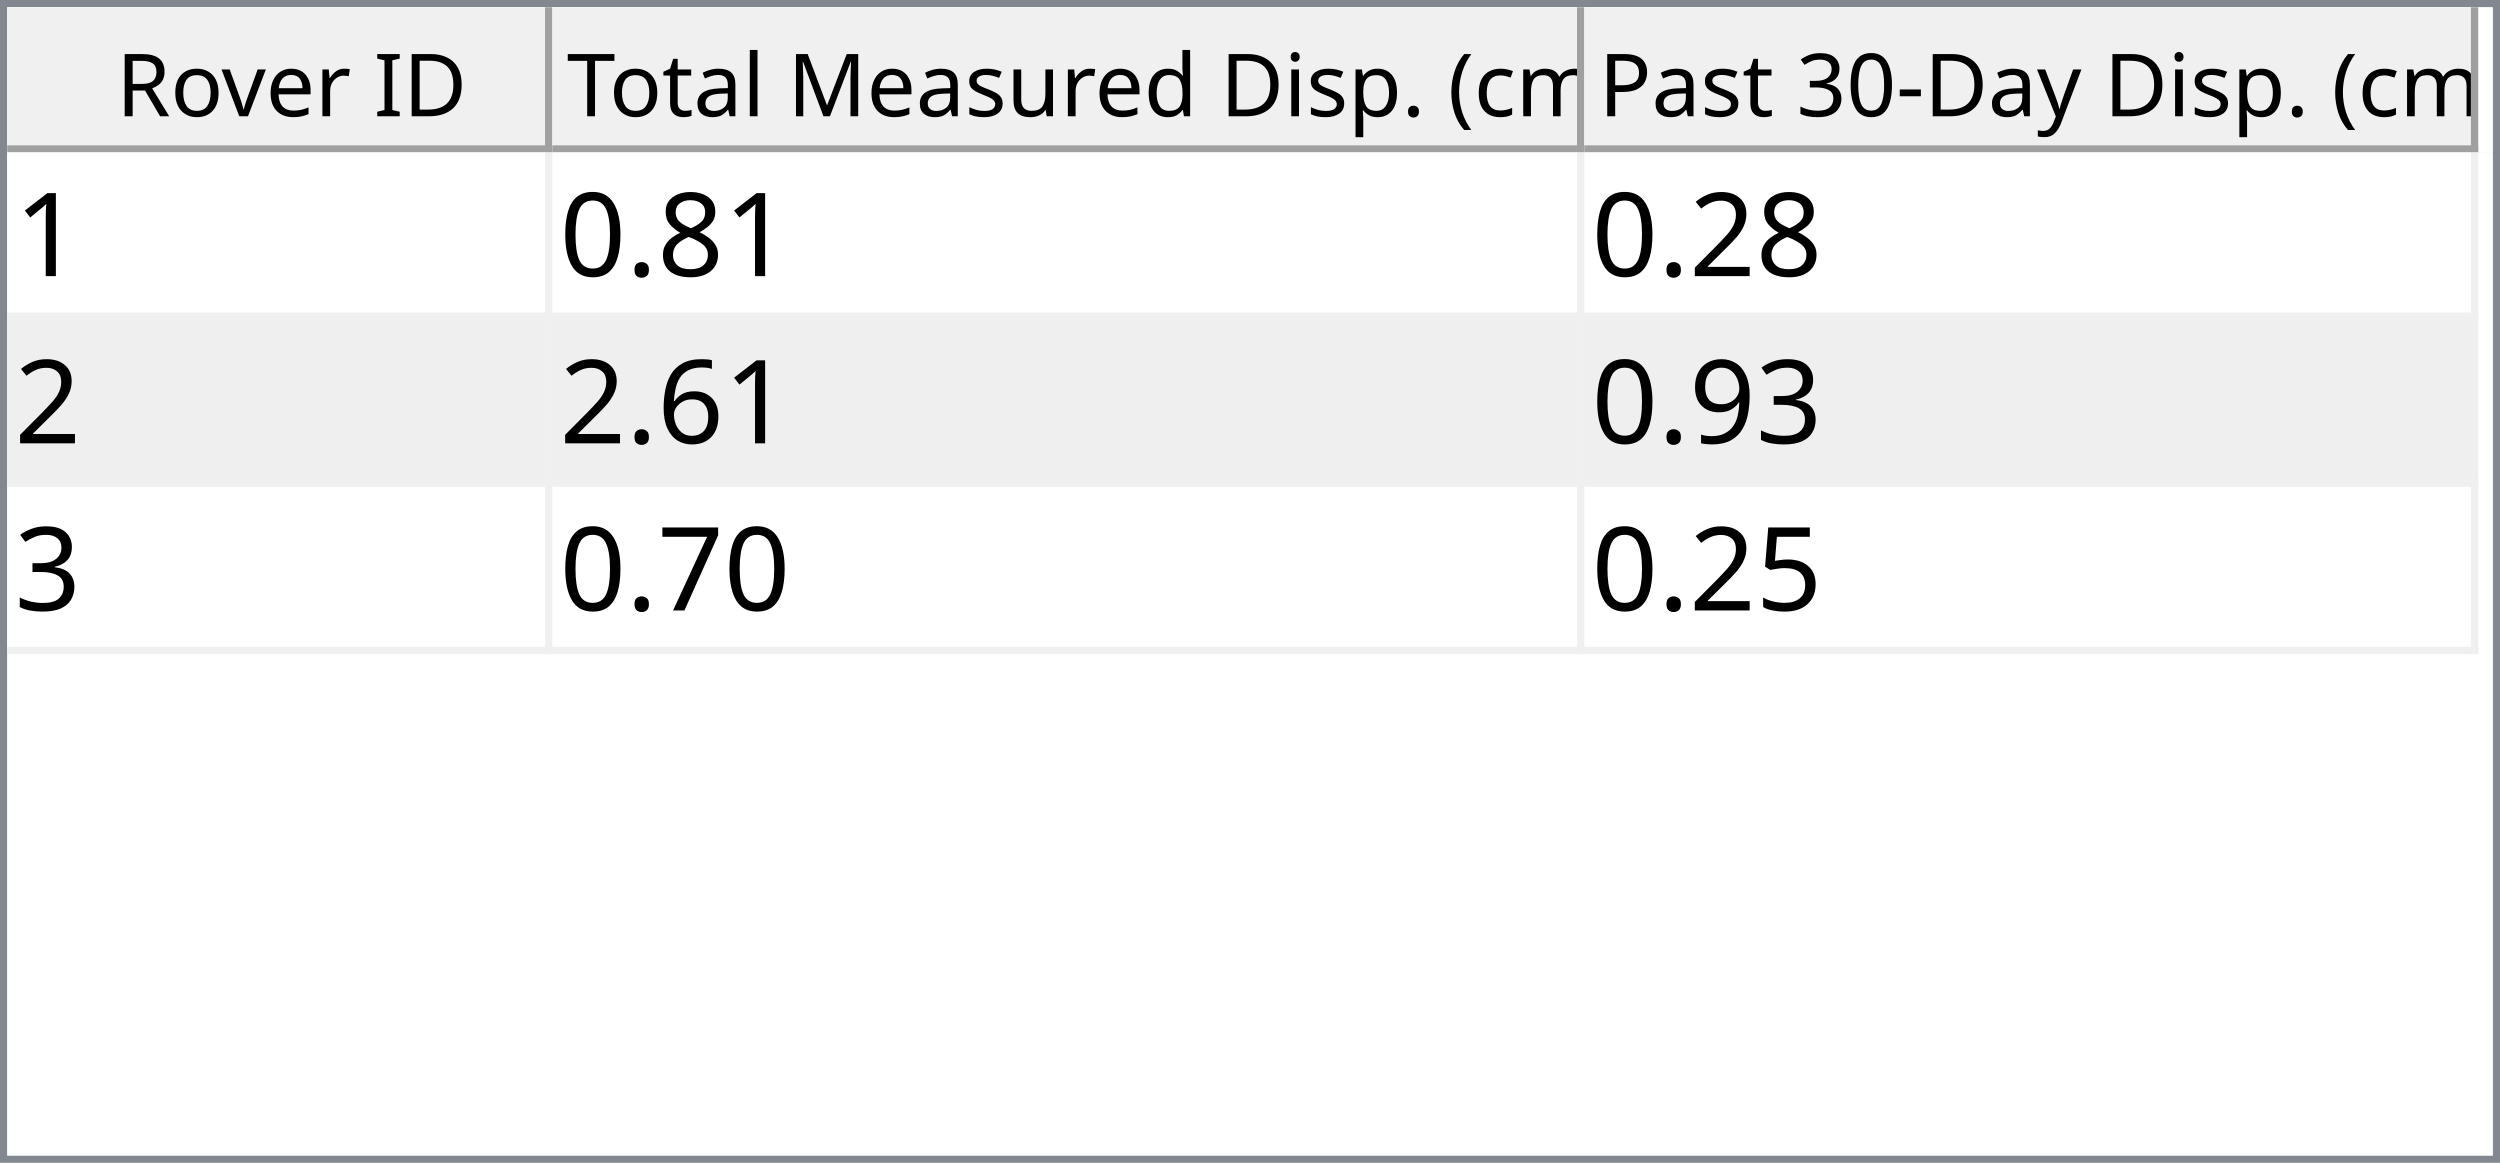
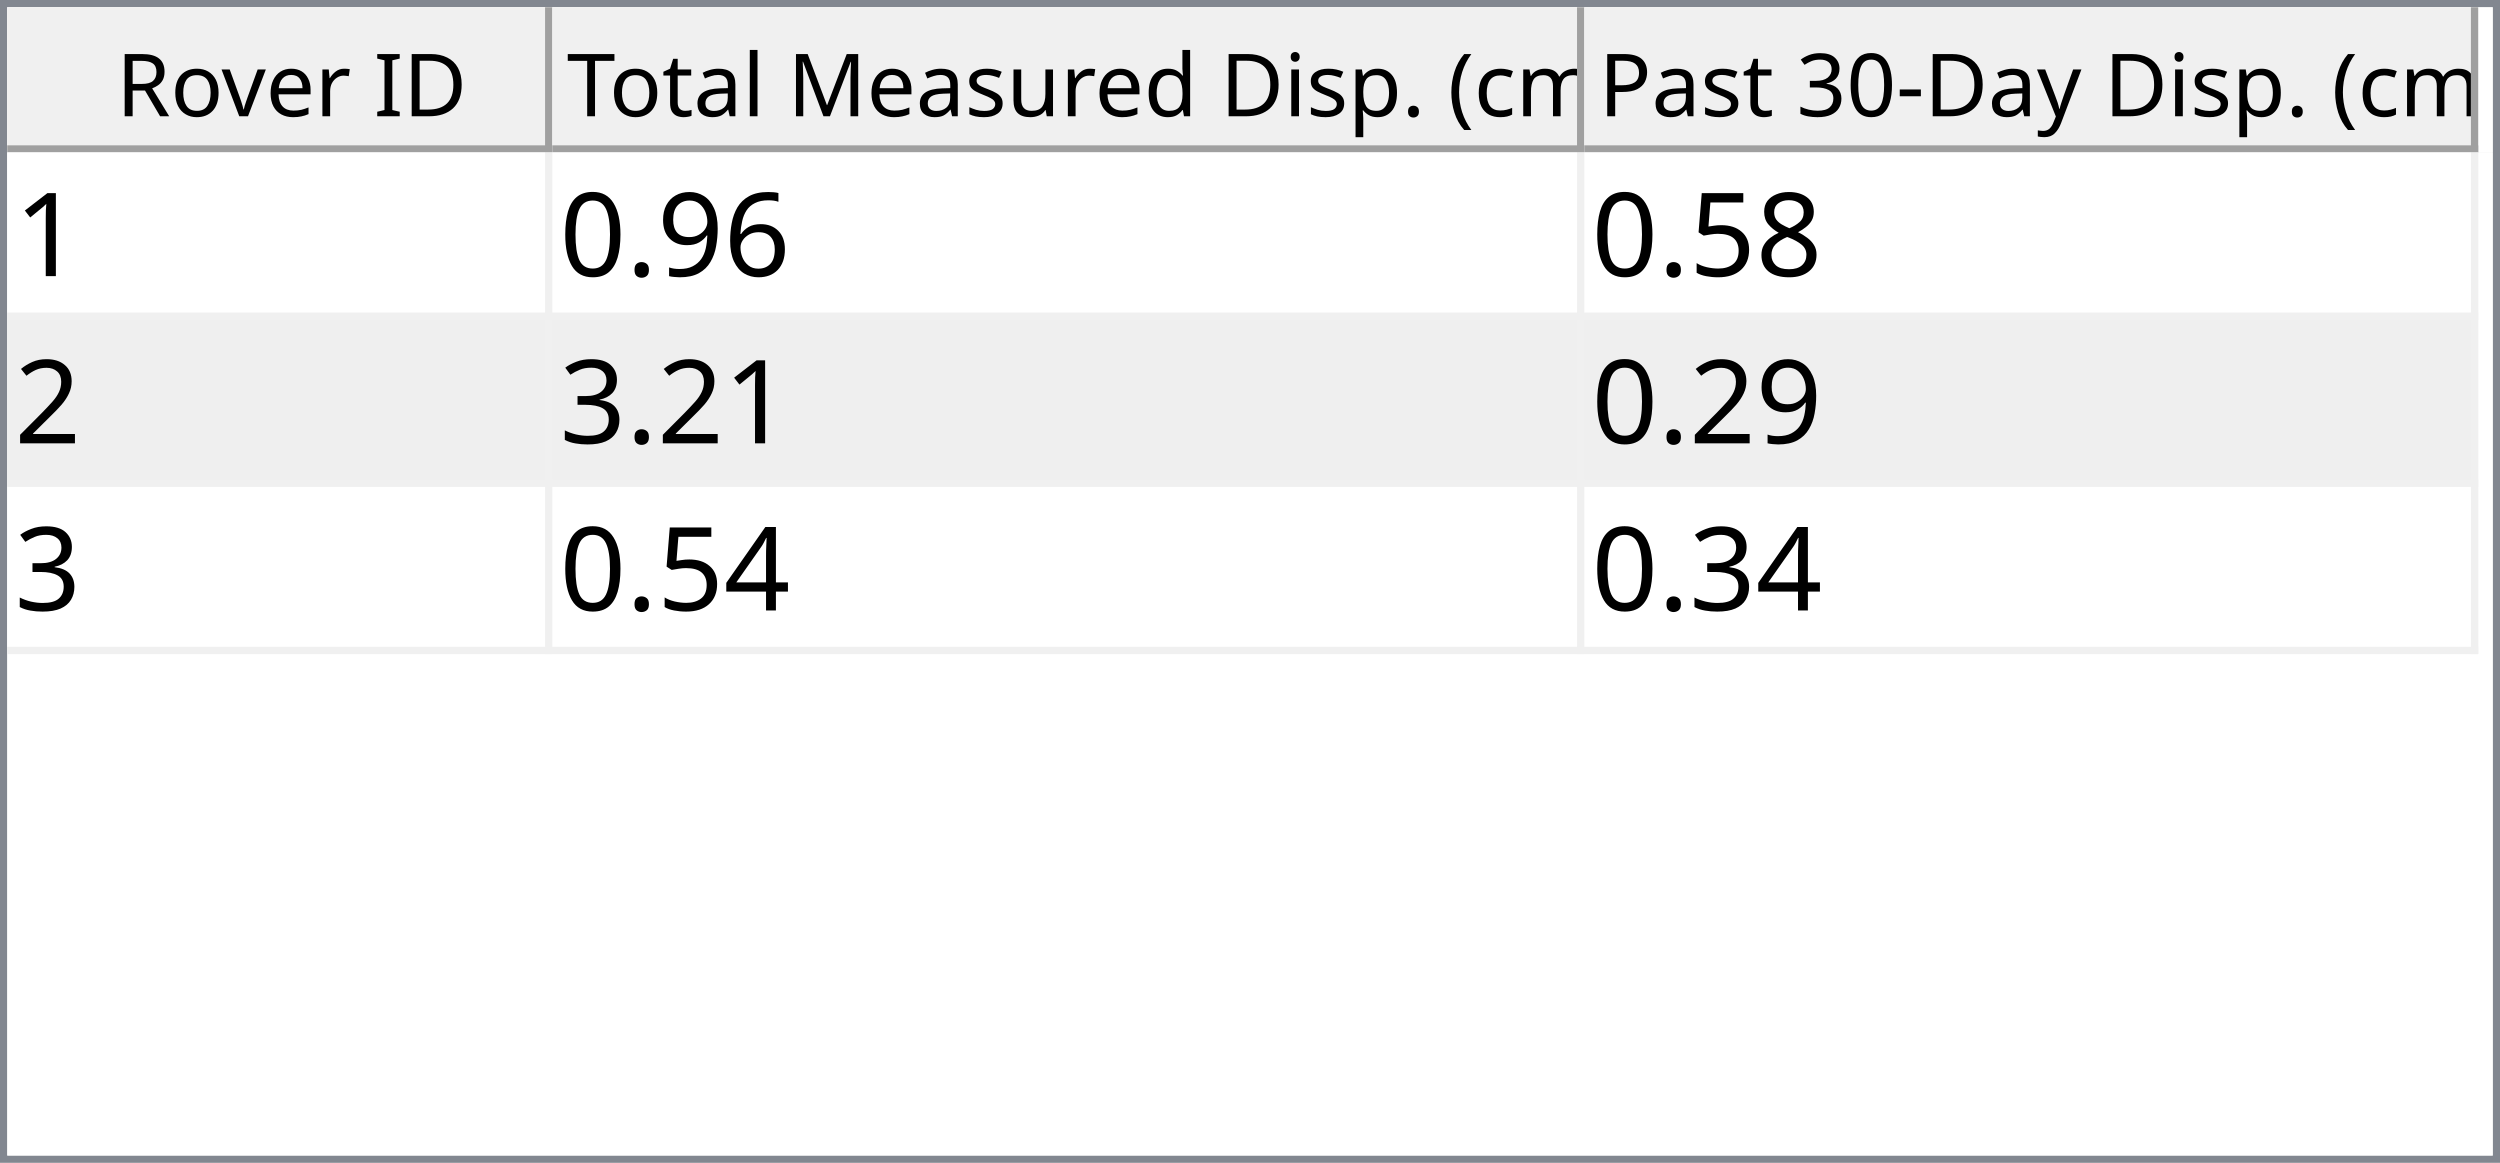
<svg xmlns="http://www.w3.org/2000/svg" style="fill-opacity:1; color-rendering:auto; color-interpolation:auto; text-rendering:auto; stroke:black; stroke-linecap:square; stroke-miterlimit:10; shape-rendering:auto; stroke-opacity:1; fill:black; stroke-dasharray:none; font-weight:normal; stroke-width:1; font-family:'Dialog'; font-style:normal; stroke-linejoin:miter; font-size:12px; stroke-dashoffset:0; image-rendering:auto;" width="344" height="160">
  <defs id="genericDefs" />
  <g>
    <defs id="defs1">
      <clipPath clipPathUnits="userSpaceOnUse" id="clipPath1">
        <path d="M0 0 L344 0 L344 160 L0 160 L0 0 Z" />
      </clipPath>
      <clipPath clipPathUnits="userSpaceOnUse" id="clipPath2">
        <path d="M0 0 L0 160 L344 160 L344 0 Z" />
      </clipPath>
      <clipPath clipPathUnits="userSpaceOnUse" id="clipPath3">
        <path d="M0 0 L0 20 L342 20 L342 0 Z" />
      </clipPath>
      <clipPath clipPathUnits="userSpaceOnUse" id="clipPath4">
        <path d="M0 0 L0 20 L75 20 L75 0 Z" />
      </clipPath>
      <clipPath clipPathUnits="userSpaceOnUse" id="clipPath5">
        <path d="M1 1 L1 19 L74 19 L74 1 Z" />
      </clipPath>
      <clipPath clipPathUnits="userSpaceOnUse" id="clipPath6">
        <path d="M0 0 L0 18 L73 18 L73 0 Z" />
      </clipPath>
      <clipPath clipPathUnits="userSpaceOnUse" id="clipPath7">
        <path d="M-0.5 -0.5 L-0.5 19.5 L74.5 19.5 L74.5 -0.5 Z" />
      </clipPath>
      <clipPath clipPathUnits="userSpaceOnUse" id="clipPath8">
        <path d="M0 0 L0 20 L142 20 L142 0 Z" />
      </clipPath>
      <clipPath clipPathUnits="userSpaceOnUse" id="clipPath9">
        <path d="M1 1 L1 19 L141 19 L141 1 Z" />
      </clipPath>
      <clipPath clipPathUnits="userSpaceOnUse" id="clipPath10">
        <path d="M0 0 L0 18 L140 18 L140 0 Z" />
      </clipPath>
      <clipPath clipPathUnits="userSpaceOnUse" id="clipPath11">
        <path d="M-0.5 -0.5 L-0.5 19.5 L141.5 19.5 L141.5 -0.5 Z" />
      </clipPath>
      <clipPath clipPathUnits="userSpaceOnUse" id="clipPath12">
        <path d="M0 0 L0 20 L123 20 L123 0 Z" />
      </clipPath>
      <clipPath clipPathUnits="userSpaceOnUse" id="clipPath13">
        <path d="M1 1 L1 19 L122 19 L122 1 Z" />
      </clipPath>
      <clipPath clipPathUnits="userSpaceOnUse" id="clipPath14">
        <path d="M0 0 L0 18 L121 18 L121 0 Z" />
      </clipPath>
      <clipPath clipPathUnits="userSpaceOnUse" id="clipPath15">
        <path d="M-0.5 -0.5 L-0.5 19.5 L122.5 19.5 L122.5 -0.5 Z" />
      </clipPath>
      <clipPath clipPathUnits="userSpaceOnUse" id="clipPath16">
        <path d="M0 0 L0 138 L342 138 L342 0 Z" />
      </clipPath>
      <clipPath clipPathUnits="userSpaceOnUse" id="clipPath17">
        <path d="M0 0 L0 69 L340 69 L340 0 Z" />
      </clipPath>
      <clipPath clipPathUnits="userSpaceOnUse" id="clipPath18">
        <path d="M-0.5 -0.5 L-0.5 68.5 L339.5 68.5 L339.5 -0.5 Z" />
      </clipPath>
      <clipPath clipPathUnits="userSpaceOnUse" id="clipPath19">
        <path d="M0 0 L0 22 L74 22 L74 0 Z" />
      </clipPath>
      <clipPath clipPathUnits="userSpaceOnUse" id="clipPath20">
        <path d="M0 0 L0 22 L141 22 L141 0 Z" />
      </clipPath>
      <clipPath clipPathUnits="userSpaceOnUse" id="clipPath21">
        <path d="M0 0 L0 22 L122 22 L122 0 Z" />
      </clipPath>
      <font horiz-adv-x="64.551" id="font1">
        <font-face ascent="107.91" descent="25.098" units-per-em="100" style="font-style:normal; font-family:Segoe UI; font-weight:normal;" />
        <missing-glyph horiz-adv-x="64.551" d="M8.109 0 L8.109 68.266 L56.453 68.266 L56.453 0 L8.109 0 ZM15.328 7.234 L49.219 7.234 L49.219 61.031 L15.328 61.031 L15.328 7.234 Z" />
        <glyph unicode="D" horiz-adv-x="70.117" d="M9.188 0 L9.188 70.016 L28.516 70.016 Q65.531 70.016 65.531 35.891 Q65.531 19.672 55.25 9.836 Q44.969 0 27.734 0 L9.188 0 ZM17.391 62.594 L17.391 7.422 L27.828 7.422 Q41.609 7.422 49.273 14.797 Q56.938 22.172 56.938 35.688 Q56.938 62.594 28.328 62.594 L17.391 62.594 Z" />
        <glyph unicode="I" horiz-adv-x="26.611" d="M17.391 0 L9.188 0 L9.188 70.016 L17.391 70.016 L17.391 0 Z" />
        <glyph unicode=" " horiz-adv-x="27.393" d="" />
        <glyph unicode="r" horiz-adv-x="34.766" d="M34.188 41.891 Q32.078 43.5 28.125 43.5 Q23 43.5 19.555 38.672 Q16.109 33.844 16.109 25.484 L16.109 0 L8.109 0 L8.109 50 L16.109 50 L16.109 39.703 L16.312 39.703 Q18.016 44.969 21.531 47.922 Q25.047 50.875 29.391 50.875 Q32.516 50.875 34.188 50.203 L34.188 41.891 Z" />
        <glyph unicode="e" horiz-adv-x="52.295" d="M48.297 23 L12.984 23 Q13.188 14.656 17.484 10.109 Q21.781 5.562 29.297 5.562 Q37.75 5.562 44.828 11.141 L44.828 3.609 Q38.234 -1.172 27.391 -1.172 Q16.797 -1.172 10.742 5.641 Q4.688 12.453 4.688 24.812 Q4.688 36.469 11.305 43.82 Q17.922 51.172 27.734 51.172 Q37.547 51.172 42.922 44.828 Q48.297 38.484 48.297 27.203 L48.297 23 ZM40.094 29.781 Q40.047 36.719 36.75 40.578 Q33.453 44.438 27.594 44.438 Q21.922 44.438 17.969 40.383 Q14.016 36.328 13.094 29.781 L40.094 29.781 Z" />
        <glyph unicode="v" horiz-adv-x="47.9" d="M47.406 50 L27.484 0 L19.625 0 L0.688 50 L9.469 50 L22.172 13.672 Q23.578 9.672 23.922 6.688 L24.125 6.688 Q24.609 10.453 25.688 13.484 L38.969 50 L47.406 50 Z" />
        <glyph unicode="o" horiz-adv-x="58.594" d="M29 -1.172 Q17.922 -1.172 11.305 5.836 Q4.688 12.844 4.688 24.422 Q4.688 37.016 11.57 44.094 Q18.453 51.172 30.172 51.172 Q41.359 51.172 47.633 44.289 Q53.906 37.406 53.906 25.203 Q53.906 13.234 47.141 6.031 Q40.375 -1.172 29 -1.172 ZM29.594 44.438 Q21.875 44.438 17.383 39.188 Q12.891 33.938 12.891 24.703 Q12.891 15.828 17.43 10.695 Q21.969 5.562 29.594 5.562 Q37.359 5.562 41.531 10.594 Q45.703 15.625 45.703 24.906 Q45.703 34.281 41.531 39.359 Q37.359 44.438 29.594 44.438 Z" />
        <glyph unicode="R" horiz-adv-x="59.814" d="M59.375 0 L49.609 0 L37.891 19.625 Q36.281 22.359 34.766 24.289 Q33.25 26.219 31.664 27.438 Q30.078 28.656 28.25 29.219 Q26.422 29.781 24.125 29.781 L17.391 29.781 L17.391 0 L9.188 0 L9.188 70.016 L30.078 70.016 Q34.672 70.016 38.555 68.867 Q42.438 67.719 45.289 65.375 Q48.141 63.031 49.758 59.547 Q51.375 56.062 51.375 51.375 Q51.375 47.703 50.273 44.656 Q49.172 41.609 47.148 39.211 Q45.125 36.812 42.266 35.133 Q39.406 33.453 35.844 32.516 L35.844 32.328 Q37.594 31.547 38.891 30.547 Q40.188 29.547 41.359 28.18 Q42.531 26.812 43.68 25.078 Q44.828 23.344 46.234 21.047 L59.375 0 ZM17.391 62.594 L17.391 37.203 L28.516 37.203 Q31.594 37.203 34.203 38.133 Q36.812 39.062 38.719 40.797 Q40.625 42.531 41.703 45.047 Q42.781 47.562 42.781 50.688 Q42.781 56.297 39.141 59.445 Q35.5 62.594 28.609 62.594 L17.391 62.594 Z" />
        <glyph unicode=")" horiz-adv-x="30.176" d="M8.297 -15.922 L1.172 -15.922 Q16.406 2.344 16.406 26.812 Q16.406 51.469 1.078 70.016 L8.297 70.016 Q23.531 52.156 23.531 26.703 Q23.531 1.375 8.297 -15.922 Z" />
        <glyph unicode="m" horiz-adv-x="86.133" d="M79.109 0 L71.094 0 L71.094 28.719 Q71.094 37.016 68.531 40.727 Q65.969 44.438 59.906 44.438 Q54.781 44.438 51.195 39.75 Q47.609 35.062 47.609 28.516 L47.609 0 L39.594 0 L39.594 29.688 Q39.594 44.438 28.219 44.438 Q22.953 44.438 19.531 40.016 Q16.109 35.594 16.109 28.516 L16.109 0 L8.109 0 L8.109 50 L16.109 50 L16.109 42.094 L16.312 42.094 Q21.625 51.172 31.844 51.172 Q36.969 51.172 40.773 48.312 Q44.578 45.453 46 40.828 Q51.562 51.172 62.594 51.172 Q79.109 51.172 79.109 30.812 L79.109 0 Z" />
        <glyph unicode="c" horiz-adv-x="46.191" d="M42.188 2.297 Q36.422 -1.172 28.516 -1.172 Q17.828 -1.172 11.258 5.789 Q4.688 12.75 4.688 23.828 Q4.688 36.188 11.766 43.68 Q18.844 51.172 30.672 51.172 Q37.25 51.172 42.281 48.734 L42.281 40.531 Q36.719 44.438 30.375 44.438 Q22.703 44.438 17.797 38.945 Q12.891 33.453 12.891 24.516 Q12.891 15.719 17.508 10.641 Q22.125 5.562 29.891 5.562 Q36.422 5.562 42.188 9.906 L42.188 2.297 Z" />
        <glyph unicode="(" horiz-adv-x="30.176" d="M29.109 -15.922 L21.969 -15.922 Q6.844 1.375 6.844 26.703 Q6.844 52.156 21.969 70.016 L29.203 70.016 Q13.875 51.469 13.875 26.812 Q13.875 2.344 29.109 -15.922 Z" />
        <glyph unicode="." horiz-adv-x="21.68" d="M10.891 -1.078 Q8.641 -1.078 7.055 0.539 Q5.469 2.156 5.469 4.391 Q5.469 6.641 7.055 8.273 Q8.641 9.906 10.891 9.906 Q13.188 9.906 14.797 8.273 Q16.406 6.641 16.406 4.391 Q16.406 2.156 14.797 0.539 Q13.188 -1.078 10.891 -1.078 Z" />
        <glyph unicode="p" horiz-adv-x="58.789" d="M16.312 7.234 L16.109 7.234 L16.109 -23 L8.109 -23 L8.109 50 L16.109 50 L16.109 41.219 L16.312 41.219 Q22.219 51.172 33.594 51.172 Q43.266 51.172 48.688 44.461 Q54.109 37.75 54.109 26.469 Q54.109 13.922 48 6.375 Q41.891 -1.172 31.297 -1.172 Q21.578 -1.172 16.312 7.234 ZM16.109 27.391 L16.109 20.406 Q16.109 14.203 20.141 9.883 Q24.172 5.562 30.375 5.562 Q37.641 5.562 41.773 11.133 Q45.906 16.703 45.906 26.609 Q45.906 34.969 42.047 39.703 Q38.188 44.438 31.594 44.438 Q24.609 44.438 20.359 39.578 Q16.109 34.719 16.109 27.391 Z" />
        <glyph unicode="i" horiz-adv-x="24.219" d="M12.203 62.703 Q10.062 62.703 8.547 64.164 Q7.031 65.625 7.031 67.875 Q7.031 70.125 8.547 71.609 Q10.062 73.094 12.203 73.094 Q14.406 73.094 15.945 71.609 Q17.484 70.125 17.484 67.875 Q17.484 65.719 15.945 64.211 Q14.406 62.703 12.203 62.703 ZM16.109 0 L8.109 0 L8.109 50 L16.109 50 L16.109 0 Z" />
        <glyph unicode="d" horiz-adv-x="58.887" d="M50.781 0 L42.781 0 L42.781 8.5 L42.578 8.5 Q37.016 -1.172 25.391 -1.172 Q15.969 -1.172 10.328 5.539 Q4.688 12.25 4.688 23.828 Q4.688 36.234 10.938 43.703 Q17.188 51.172 27.594 51.172 Q37.891 51.172 42.578 43.062 L42.781 43.062 L42.781 74.031 L50.781 74.031 L50.781 0 ZM42.781 22.609 L42.781 29.984 Q42.781 36.031 38.773 40.234 Q34.766 44.438 28.609 44.438 Q21.297 44.438 17.094 39.062 Q12.891 33.688 12.891 24.219 Q12.891 15.578 16.922 10.57 Q20.953 5.562 27.734 5.562 Q34.422 5.562 38.602 10.398 Q42.781 15.234 42.781 22.609 Z" />
        <glyph unicode="u" horiz-adv-x="56.592" d="M48.531 0 L40.531 0 L40.531 7.906 L40.328 7.906 Q35.359 -1.172 24.906 -1.172 Q7.031 -1.172 7.031 20.125 L7.031 50 L14.984 50 L14.984 21.391 Q14.984 5.562 27.094 5.562 Q32.953 5.562 36.742 9.883 Q40.531 14.203 40.531 21.188 L40.531 50 L48.531 50 L48.531 0 Z" />
        <glyph unicode="s" horiz-adv-x="42.432" d="M5.078 1.812 L5.078 10.406 Q11.625 5.562 19.484 5.562 Q30.031 5.562 30.031 12.594 Q30.031 14.594 29.125 15.992 Q28.219 17.391 26.68 18.461 Q25.141 19.531 23.07 20.383 Q21 21.234 18.609 22.172 Q15.281 23.484 12.766 24.828 Q10.25 26.172 8.57 27.859 Q6.891 29.547 6.031 31.695 Q5.172 33.844 5.172 36.719 Q5.172 40.234 6.789 42.945 Q8.406 45.656 11.086 47.484 Q13.766 49.312 17.211 50.242 Q20.656 51.172 24.312 51.172 Q30.812 51.172 35.938 48.922 L35.938 40.828 Q30.422 44.438 23.25 44.438 Q21 44.438 19.195 43.922 Q17.391 43.406 16.094 42.477 Q14.797 41.547 14.086 40.258 Q13.375 38.969 13.375 37.406 Q13.375 35.453 14.086 34.133 Q14.797 32.812 16.164 31.789 Q17.531 30.766 19.484 29.938 Q21.438 29.109 23.922 28.125 Q27.25 26.859 29.883 25.516 Q32.516 24.172 34.375 22.484 Q36.234 20.797 37.234 18.602 Q38.234 16.406 38.234 13.375 Q38.234 9.672 36.602 6.938 Q34.969 4.203 32.234 2.398 Q29.5 0.594 25.93 -0.289 Q22.359 -1.172 18.453 -1.172 Q10.75 -1.172 5.078 1.812 Z" />
        <glyph unicode="M" horiz-adv-x="89.795" d="M80.562 0 L72.406 0 L72.406 46.969 Q72.406 52.547 73.094 60.594 L72.906 60.594 Q71.734 55.859 70.797 53.812 L46.875 0 L42.875 0 L19 53.422 Q17.969 55.766 16.891 60.594 L16.703 60.594 Q17.094 56.391 17.094 46.875 L17.094 0 L9.188 0 L9.188 70.016 L20.016 70.016 L41.5 21.188 Q44 15.578 44.734 12.797 L45.016 12.797 Q47.125 18.562 48.391 21.391 L70.312 70.016 L80.562 70.016 L80.562 0 Z" />
        <glyph unicode="l" horiz-adv-x="24.219" d="M16.109 0 L8.109 0 L8.109 74.031 L16.109 74.031 L16.109 0 Z" />
        <glyph unicode="a" horiz-adv-x="50.879" d="M43.891 0 L35.891 0 L35.891 7.812 L35.688 7.812 Q30.469 -1.172 20.312 -1.172 Q12.844 -1.172 8.617 2.781 Q4.391 6.734 4.391 13.281 Q4.391 27.297 20.906 29.594 L35.891 31.688 Q35.891 44.438 25.594 44.438 Q16.547 44.438 9.281 38.281 L9.281 46.484 Q16.656 51.172 26.266 51.172 Q43.891 51.172 43.891 32.516 L43.891 0 ZM35.891 25.297 L23.828 23.641 Q18.266 22.859 15.43 20.875 Q12.594 18.891 12.594 13.875 Q12.594 10.203 15.211 7.883 Q17.828 5.562 22.172 5.562 Q28.125 5.562 32.008 9.742 Q35.891 13.922 35.891 20.312 L35.891 25.297 Z" />
        <glyph unicode="t" horiz-adv-x="33.887" d="M31.297 0.484 Q28.469 -1.078 23.828 -1.078 Q10.688 -1.078 10.688 13.578 L10.688 43.172 L2.094 43.172 L2.094 50 L10.688 50 L10.688 62.203 L18.703 64.797 L18.703 50 L31.297 50 L31.297 43.172 L18.703 43.172 L18.703 14.984 Q18.703 9.969 20.414 7.82 Q22.125 5.672 26.078 5.672 Q29.109 5.672 31.297 7.328 L31.297 0.484 Z" />
        <glyph unicode="T" horiz-adv-x="52.393" d="M50.594 62.594 L30.375 62.594 L30.375 0 L22.172 0 L22.172 62.594 L2 62.594 L2 70.016 L50.594 70.016 L50.594 62.594 Z" />
        <glyph unicode="y" horiz-adv-x="48.389" d="M47.906 50 L24.906 -8.016 Q18.75 -23.531 7.625 -23.531 Q4.5 -23.531 2.391 -22.906 L2.391 -15.719 Q4.984 -16.609 7.125 -16.609 Q13.188 -16.609 16.219 -9.375 L20.219 0.094 L0.688 50 L9.578 50 L23.094 11.531 Q23.344 10.797 24.125 7.719 L24.422 7.719 Q24.656 8.891 25.391 11.422 L39.594 50 L47.906 50 Z" />
        <glyph unicode="-" horiz-adv-x="39.99" d="M33.688 24.703 L7.031 24.703 L7.031 31 L33.688 31 L33.688 24.703 Z" />
        <glyph unicode="0" horiz-adv-x="53.906" d="M49.812 35.297 Q49.812 26.516 48.219 19.727 Q46.625 12.938 43.625 8.273 Q40.625 3.609 36.258 1.195 Q31.891 -1.219 26.312 -1.219 Q21.047 -1.219 16.922 1.102 Q12.797 3.422 9.961 7.867 Q7.125 12.312 5.664 18.781 Q4.203 25.25 4.203 33.594 Q4.203 42.781 5.742 49.812 Q7.281 56.844 10.258 61.602 Q13.234 66.359 17.656 68.773 Q22.078 71.188 27.781 71.188 Q49.812 71.188 49.812 35.297 ZM41.609 34.516 Q41.609 64.406 27.391 64.406 Q12.406 64.406 12.406 33.984 Q12.406 5.609 27.094 5.609 Q41.609 5.609 41.609 34.516 Z" />
        <glyph unicode="3" horiz-adv-x="53.906" d="M46.531 19.828 Q46.531 15.094 44.75 11.211 Q42.969 7.328 39.719 4.57 Q36.469 1.812 31.93 0.297 Q27.391 -1.219 21.922 -1.219 Q11.922 -1.219 6 2.594 L6 11.188 Q13.094 5.609 22.219 5.609 Q25.875 5.609 28.828 6.539 Q31.781 7.469 33.906 9.227 Q36.031 10.984 37.18 13.477 Q38.328 15.969 38.328 19.094 Q38.328 32.812 18.797 32.812 L12.984 32.812 L12.984 39.594 L18.5 39.594 Q35.797 39.594 35.797 52.484 Q35.797 64.406 22.609 64.406 Q15.188 64.406 8.688 59.422 L8.688 67.188 Q15.375 71.188 24.609 71.188 Q29 71.188 32.57 69.969 Q36.141 68.75 38.68 66.555 Q41.219 64.359 42.609 61.281 Q44 58.203 44 54.5 Q44 40.672 30.031 36.719 L30.031 36.531 Q33.594 36.141 36.625 34.797 Q39.656 33.453 41.852 31.305 Q44.047 29.156 45.289 26.25 Q46.531 23.344 46.531 19.828 Z" />
        <glyph unicode="P" horiz-adv-x="56.006" d="M17.391 26.469 L17.391 0 L9.188 0 L9.188 70.016 L28.422 70.016 Q39.656 70.016 45.828 64.547 Q52 59.078 52 49.125 Q52 39.156 45.141 32.812 Q38.281 26.469 26.609 26.469 L17.391 26.469 ZM17.391 62.594 L17.391 33.891 L25.984 33.891 Q34.469 33.891 38.938 37.773 Q43.406 41.656 43.406 48.734 Q43.406 62.594 27 62.594 L17.391 62.594 Z" />
      </font>
      <font horiz-adv-x="75.0" id="font2">
        <font-face ascent="100.537" descent="21.973" units-per-em="100" style="font-style:normal; font-family:sans-serif; font-weight:normal;" />
        <missing-glyph horiz-adv-x="75.0" d="M12.5 0 L12.5 62.5 L62.5 62.5 L62.5 0 L12.5 0 ZM14.062 1.562 L60.938 1.562 L60.938 60.938 L14.062 60.938 L14.062 1.562 Z" />
        <glyph unicode="1" horiz-adv-x="55.615" d="M37.25 0 L28.469 0 L28.469 56 Q25.297 52.984 20.141 49.953 Q14.984 46.922 10.891 45.406 L10.891 53.906 Q18.266 57.375 23.781 62.305 Q29.297 67.234 31.594 71.875 L37.25 71.875 L37.25 0 Z" />
-         <glyph unicode="8" horiz-adv-x="55.615" d="M17.672 38.812 Q12.203 40.828 9.57 44.539 Q6.938 48.25 6.938 53.422 Q6.938 61.234 12.555 66.555 Q18.172 71.875 27.484 71.875 Q36.859 71.875 42.578 66.43 Q48.297 60.984 48.297 53.172 Q48.297 48.188 45.68 44.508 Q43.062 40.828 37.75 38.812 Q44.344 36.672 47.781 31.883 Q51.219 27.094 51.219 20.453 Q51.219 11.281 44.727 5.031 Q38.234 -1.219 27.641 -1.219 Q17.047 -1.219 10.547 5.055 Q4.047 11.328 4.047 20.703 Q4.047 27.688 7.594 32.398 Q11.141 37.109 17.672 38.812 ZM15.922 53.719 Q15.922 48.641 19.195 45.414 Q22.469 42.188 27.688 42.188 Q32.766 42.188 36.016 45.383 Q39.266 48.578 39.266 53.219 Q39.266 58.062 35.914 61.359 Q32.562 64.656 27.594 64.656 Q22.562 64.656 19.242 61.43 Q15.922 58.203 15.922 53.719 ZM13.094 20.656 Q13.094 16.891 14.875 13.375 Q16.656 9.859 20.172 7.93 Q23.688 6 27.734 6 Q34.031 6 38.133 10.055 Q42.234 14.109 42.234 20.359 Q42.234 26.703 38.016 30.859 Q33.797 35.016 27.438 35.016 Q21.234 35.016 17.164 30.914 Q13.094 26.812 13.094 20.656 Z" />
+         <glyph unicode="6" horiz-adv-x="55.615" d="M49.75 54.047 L41.016 53.375 Q39.844 58.547 37.703 60.891 Q34.125 64.656 28.906 64.656 Q24.703 64.656 21.531 62.312 Q17.391 59.281 14.992 53.469 Q12.594 47.656 12.5 36.922 Q15.672 41.75 20.266 44.094 Q24.859 46.438 29.891 46.438 Q38.672 46.438 44.852 39.969 Q51.031 33.5 51.031 23.25 Q51.031 16.5 48.125 10.719 Q45.219 4.938 40.141 1.859 Q35.062 -1.219 28.609 -1.219 Q17.625 -1.219 10.695 6.859 Q3.766 14.938 3.766 33.5 Q3.766 54.25 11.422 63.672 Q18.109 71.875 29.438 71.875 Q37.891 71.875 43.289 67.141 Q48.688 62.406 49.75 54.047 ZM13.875 23.188 Q13.875 18.656 15.797 14.508 Q17.719 10.359 21.188 8.18 Q24.656 6 28.469 6 Q34.031 6 38.039 10.492 Q42.047 14.984 42.047 22.703 Q42.047 30.125 38.086 34.398 Q34.125 38.672 28.125 38.672 Q22.172 38.672 18.023 34.398 Q13.875 30.125 13.875 23.188 Z" />
+         <glyph unicode="9" horiz-adv-x="55.615" d="M5.469 16.547 L13.922 17.328 Q14.984 11.375 18.016 8.688 Q21.047 6 25.781 6 Q29.828 6 32.883 7.859 Q35.938 9.719 37.891 12.82 Q39.844 15.922 41.164 21.195 Q42.484 26.469 42.484 31.938 Q42.484 32.516 42.438 33.688 Q39.797 29.5 35.234 26.883 Q30.672 24.266 25.344 24.266 Q16.453 24.266 10.305 30.711 Q4.156 37.156 4.156 47.703 Q4.156 58.594 10.578 65.234 Q17 71.875 26.656 71.875 Q33.641 71.875 39.43 68.117 Q45.219 64.359 48.219 57.398 Q51.219 50.438 51.219 37.25 Q51.219 23.531 48.242 15.406 Q45.266 7.281 39.383 3.031 Q33.5 -1.219 25.594 -1.219 Q17.188 -1.219 11.867 3.445 Q6.547 8.109 5.469 16.547 ZM41.453 48.141 Q41.453 55.719 37.43 60.156 Q33.406 64.594 27.734 64.594 Q21.875 64.594 17.531 59.812 Q13.188 55.031 13.188 47.406 Q13.188 40.578 17.312 36.305 Q21.438 32.031 27.484 32.031 Q33.594 32.031 37.523 36.305 Q41.453 40.578 41.453 48.141 Z" />
        <glyph unicode="." horiz-adv-x="27.783" d="M9.078 0 L9.078 10.016 L19.094 10.016 L19.094 0 L9.078 0 Z" />
        <glyph unicode="0" horiz-adv-x="55.615" d="M4.156 35.297 Q4.156 48 6.766 55.742 Q9.375 63.484 14.523 67.68 Q19.672 71.875 27.484 71.875 Q33.25 71.875 37.594 69.555 Q41.938 67.234 44.773 62.867 Q47.609 58.5 49.219 52.227 Q50.828 45.953 50.828 35.297 Q50.828 22.703 48.242 14.969 Q45.656 7.234 40.508 3.008 Q35.359 -1.219 27.484 -1.219 Q17.141 -1.219 11.234 6.203 Q4.156 15.141 4.156 35.297 ZM13.188 35.297 Q13.188 17.672 17.312 11.836 Q21.438 6 27.484 6 Q33.547 6 37.672 11.859 Q41.797 17.719 41.797 35.297 Q41.797 52.984 37.672 58.789 Q33.547 64.594 27.391 64.594 Q21.344 64.594 17.719 59.469 Q13.188 52.938 13.188 35.297 Z" />
+         <glyph unicode="8" horiz-adv-x="55.615" d="M17.672 38.812 Q12.203 40.828 9.57 44.539 Q6.938 48.25 6.938 53.422 Q6.938 61.234 12.555 66.555 Q18.172 71.875 27.484 71.875 Q36.859 71.875 42.578 66.43 Q48.297 60.984 48.297 53.172 Q48.297 48.188 45.68 44.508 Q43.062 40.828 37.75 38.812 Q44.344 36.672 47.781 31.883 Q51.219 27.094 51.219 20.453 Q51.219 11.281 44.727 5.031 Q38.234 -1.219 27.641 -1.219 Q17.047 -1.219 10.547 5.055 Q4.047 11.328 4.047 20.703 Q4.047 27.688 7.594 32.398 Q11.141 37.109 17.672 38.812 ZM15.922 53.719 Q15.922 48.641 19.195 45.414 Q22.469 42.188 27.688 42.188 Q32.766 42.188 36.016 45.383 Q39.266 48.578 39.266 53.219 Q39.266 58.062 35.914 61.359 Q32.562 64.656 27.594 64.656 Q22.562 64.656 19.242 61.43 Q15.922 58.203 15.922 53.719 ZM13.094 20.656 Q13.094 16.891 14.875 13.375 Q16.656 9.859 20.172 7.93 Q23.688 6 27.734 6 Q34.031 6 38.133 10.055 Q42.234 14.109 42.234 20.359 Q42.234 26.703 38.016 30.859 Q33.797 35.016 27.438 35.016 Q21.234 35.016 17.164 30.914 Q13.094 26.812 13.094 20.656 Z" />
+         <glyph unicode="5" horiz-adv-x="55.615" d="M4.156 18.75 L13.375 19.531 Q14.406 12.797 18.141 9.398 Q21.875 6 27.156 6 Q33.5 6 37.891 10.789 Q42.281 15.578 42.281 23.484 Q42.281 31 38.062 35.352 Q33.844 39.703 27 39.703 Q22.75 39.703 19.336 37.773 Q15.922 35.844 13.969 32.766 L5.719 33.844 L12.641 70.609 L48.25 70.609 L48.25 62.203 L19.672 62.203 L15.828 42.969 Q22.266 47.469 29.344 47.469 Q38.719 47.469 45.164 40.969 Q51.609 34.469 51.609 24.266 Q51.609 14.547 45.953 7.469 Q39.062 -1.219 27.156 -1.219 Q17.391 -1.219 11.211 4.25 Q5.031 9.719 4.156 18.75 Z" />
        <glyph unicode="2" horiz-adv-x="55.615" d="M50.344 8.453 L50.344 0 L3.031 0 Q2.938 3.172 4.047 6.109 Q5.859 10.938 9.836 15.625 Q13.812 20.312 21.344 26.469 Q33.016 36.031 37.117 41.625 Q41.219 47.219 41.219 52.203 Q41.219 57.422 37.477 61.008 Q33.734 64.594 27.734 64.594 Q21.391 64.594 17.578 60.789 Q13.766 56.984 13.719 50.25 L4.688 51.172 Q5.609 61.281 11.664 66.578 Q17.719 71.875 27.938 71.875 Q38.234 71.875 44.242 66.164 Q50.25 60.453 50.25 52 Q50.25 47.703 48.492 43.555 Q46.734 39.406 42.656 34.812 Q38.578 30.219 29.109 22.219 Q21.188 15.578 18.945 13.211 Q16.703 10.844 15.234 8.453 L50.344 8.453 Z" />
-         <glyph unicode="6" horiz-adv-x="55.615" d="M49.75 54.047 L41.016 53.375 Q39.844 58.547 37.703 60.891 Q34.125 64.656 28.906 64.656 Q24.703 64.656 21.531 62.312 Q17.391 59.281 14.992 53.469 Q12.594 47.656 12.5 36.922 Q15.672 41.75 20.266 44.094 Q24.859 46.438 29.891 46.438 Q38.672 46.438 44.852 39.969 Q51.031 33.5 51.031 23.25 Q51.031 16.5 48.125 10.719 Q45.219 4.938 40.141 1.859 Q35.062 -1.219 28.609 -1.219 Q17.625 -1.219 10.695 6.859 Q3.766 14.938 3.766 33.5 Q3.766 54.25 11.422 63.672 Q18.109 71.875 29.438 71.875 Q37.891 71.875 43.289 67.141 Q48.688 62.406 49.75 54.047 ZM13.875 23.188 Q13.875 18.656 15.797 14.508 Q17.719 10.359 21.188 8.18 Q24.656 6 28.469 6 Q34.031 6 38.039 10.492 Q42.047 14.984 42.047 22.703 Q42.047 30.125 38.086 34.398 Q34.125 38.672 28.125 38.672 Q22.172 38.672 18.023 34.398 Q13.875 30.125 13.875 23.188 Z" />
        <glyph unicode="3" horiz-adv-x="55.615" d="M4.203 18.891 L12.984 20.062 Q14.5 12.594 18.141 9.297 Q21.781 6 27 6 Q33.203 6 37.477 10.297 Q41.75 14.594 41.75 20.953 Q41.75 27 37.797 30.93 Q33.844 34.859 27.734 34.859 Q25.25 34.859 21.531 33.891 L22.516 41.609 Q23.391 41.5 23.922 41.5 Q29.547 41.5 34.039 44.43 Q38.531 47.359 38.531 53.469 Q38.531 58.297 35.258 61.477 Q31.984 64.656 26.812 64.656 Q21.688 64.656 18.266 61.43 Q14.844 58.203 13.875 51.766 L5.078 53.328 Q6.688 62.156 12.398 67.016 Q18.109 71.875 26.609 71.875 Q32.469 71.875 37.398 69.359 Q42.328 66.844 44.945 62.5 Q47.562 58.156 47.562 53.266 Q47.562 48.641 45.07 44.828 Q42.578 41.016 37.703 38.766 Q44.047 37.312 47.562 32.695 Q51.078 28.078 51.078 21.141 Q51.078 11.766 44.242 5.25 Q37.406 -1.266 26.953 -1.266 Q17.531 -1.266 11.305 4.352 Q5.078 9.969 4.203 18.891 Z" />
-         <glyph unicode="9" horiz-adv-x="55.615" d="M5.469 16.547 L13.922 17.328 Q14.984 11.375 18.016 8.688 Q21.047 6 25.781 6 Q29.828 6 32.883 7.859 Q35.938 9.719 37.891 12.82 Q39.844 15.922 41.164 21.195 Q42.484 26.469 42.484 31.938 Q42.484 32.516 42.438 33.688 Q39.797 29.5 35.234 26.883 Q30.672 24.266 25.344 24.266 Q16.453 24.266 10.305 30.711 Q4.156 37.156 4.156 47.703 Q4.156 58.594 10.578 65.234 Q17 71.875 26.656 71.875 Q33.641 71.875 39.43 68.117 Q45.219 64.359 48.219 57.398 Q51.219 50.438 51.219 37.25 Q51.219 23.531 48.242 15.406 Q45.266 7.281 39.383 3.031 Q33.5 -1.219 25.594 -1.219 Q17.188 -1.219 11.867 3.445 Q6.547 8.109 5.469 16.547 ZM41.453 48.141 Q41.453 55.719 37.43 60.156 Q33.406 64.594 27.734 64.594 Q21.875 64.594 17.531 59.812 Q13.188 55.031 13.188 47.406 Q13.188 40.578 17.312 36.305 Q21.438 32.031 27.484 32.031 Q33.594 32.031 37.523 36.305 Q41.453 40.578 41.453 48.141 Z" />
-         <glyph unicode="7" horiz-adv-x="55.615" d="M4.734 62.203 L4.734 70.656 L51.078 70.656 L51.078 63.812 Q44.234 56.547 37.523 44.484 Q30.812 32.422 27.156 19.672 Q24.516 10.688 23.781 0 L14.75 0 Q14.891 8.453 18.062 20.414 Q21.234 32.375 27.172 43.484 Q33.109 54.594 39.797 62.203 L4.734 62.203 Z" />
-         <glyph unicode="5" horiz-adv-x="55.615" d="M4.156 18.75 L13.375 19.531 Q14.406 12.797 18.141 9.398 Q21.875 6 27.156 6 Q33.5 6 37.891 10.789 Q42.281 15.578 42.281 23.484 Q42.281 31 38.062 35.352 Q33.844 39.703 27 39.703 Q22.75 39.703 19.336 37.773 Q15.922 35.844 13.969 32.766 L5.719 33.844 L12.641 70.609 L48.25 70.609 L48.25 62.203 L19.672 62.203 L15.828 42.969 Q22.266 47.469 29.344 47.469 Q38.719 47.469 45.164 40.969 Q51.609 34.469 51.609 24.266 Q51.609 14.547 45.953 7.469 Q39.062 -1.219 27.156 -1.219 Q17.391 -1.219 11.211 4.25 Q5.031 9.719 4.156 18.75 Z" />
+         <glyph unicode="4" horiz-adv-x="55.615" d="M32.328 0 L32.328 17.141 L1.266 17.141 L1.266 25.203 L33.938 71.578 L41.109 71.578 L41.109 25.203 L50.781 25.203 L50.781 17.141 L41.109 17.141 L41.109 0 L32.328 0 ZM32.328 25.203 L32.328 57.469 L9.906 25.203 L32.328 25.203 Z" />
      </font>
    </defs>
    <g style="fill:white; stroke:white;">
      <rect x="0" y="0" width="344" style="clip-path:url(#clipPath1); stroke:none;" height="160" />
    </g>
    <g style="fill:white; text-rendering:optimizeSpeed; color-rendering:optimizeSpeed; image-rendering:optimizeSpeed; shape-rendering:crispEdges; stroke:white; color-interpolation:sRGB;">
      <rect x="0" width="344" height="160" y="0" style="stroke:none;" />
      <path style="stroke:none;" d="M0 160 L344 160 L344 0 L0 0 Z" />
    </g>
    <g style="fill:rgb(240,240,240); font-family:'Segoe UI'; stroke:rgb(240,240,240);">
      <rect x="0" y="0" width="344" style="clip-path:url(#clipPath2); stroke:none;" height="160" />
    </g>
    <g style="fill:rgb(130,135,144); font-family:'Segoe UI'; stroke:rgb(130,135,144);">
      <path d="M0 0 L344 0 L344 160 L0 160 L0 0 ZM1 1 L343 1 L343 159 L1 159 L1 1 Z" style="fill-rule:evenodd; clip-path:url(#clipPath2); stroke:none;" />
    </g>
    <g style="fill:white; font-family:'Segoe UI'; stroke:white;" transform="translate(1,1)">
      <rect x="0" y="0" width="342" style="clip-path:url(#clipPath3); stroke:none;" height="20" />
    </g>
    <g style="fill:rgb(240,240,240); font-family:'Segoe UI'; stroke:rgb(240,240,240);" transform="translate(1,1)">
      <rect x="0" y="0" width="75" style="clip-path:url(#clipPath4); stroke:none;" height="20" />
    </g>
    <g style="font-family:'Segoe UI';" transform="translate(2,2)">
      <text x="14" xml:space="preserve" y="14" style="clip-path:url(#clipPath6); stroke:none;">Rover ID</text>
    </g>
    <g style="fill:rgb(160,160,160); font-family:'Segoe UI'; stroke:rgb(160,160,160); stroke-linejoin:bevel;" transform="translate(1.5,1.5)">
      <line x1="74" x2="74" y1="0" style="fill:none; clip-path:url(#clipPath7);" y2="19" />
    </g>
    <g style="fill:rgb(160,160,160); font-family:'Segoe UI'; stroke:rgb(160,160,160); stroke-linejoin:bevel;" transform="matrix(1,0,0,1,1,1) translate(0.5,0.5)">
      <line x1="0" x2="74" y1="19" style="fill:none; clip-path:url(#clipPath7);" y2="19" />
    </g>
    <g style="fill:rgb(240,240,240); font-family:'Segoe UI'; stroke:rgb(240,240,240);" transform="translate(76,1)">
      <rect x="0" y="0" width="142" style="clip-path:url(#clipPath8); stroke:none;" height="20" />
    </g>
    <g style="font-family:'Segoe UI';" transform="translate(77,2)">
      <text x="1" xml:space="preserve" y="14" style="clip-path:url(#clipPath10); stroke:none;">Total Measured Disp. (cm)</text>
    </g>
    <g style="fill:rgb(160,160,160); font-family:'Segoe UI'; stroke:rgb(160,160,160); stroke-linejoin:bevel;" transform="translate(76.5,1.5)">
      <line x1="141" x2="141" y1="0" style="fill:none; clip-path:url(#clipPath11);" y2="19" />
    </g>
    <g style="fill:rgb(160,160,160); font-family:'Segoe UI'; stroke:rgb(160,160,160); stroke-linejoin:bevel;" transform="matrix(1,0,0,1,76,1) translate(0.5,0.5)">
      <line x1="0" x2="141" y1="19" style="fill:none; clip-path:url(#clipPath11);" y2="19" />
    </g>
    <g style="fill:rgb(240,240,240); font-family:'Segoe UI'; stroke:rgb(240,240,240);" transform="translate(218,1)">
      <rect x="0" y="0" width="123" style="clip-path:url(#clipPath12); stroke:none;" height="20" />
    </g>
    <g style="font-family:'Segoe UI';" transform="translate(219,2)">
      <text x="1" xml:space="preserve" y="14" style="clip-path:url(#clipPath14); stroke:none;">Past 30-Day Disp. (cm)</text>
    </g>
    <g style="fill:rgb(160,160,160); font-family:'Segoe UI'; stroke:rgb(160,160,160); stroke-linejoin:bevel;" transform="translate(218.5,1.5)">
      <line x1="122" x2="122" y1="0" style="fill:none; clip-path:url(#clipPath15);" y2="19" />
    </g>
    <g style="fill:rgb(160,160,160); font-family:'Segoe UI'; stroke:rgb(160,160,160); stroke-linejoin:bevel;" transform="matrix(1,0,0,1,218,1) translate(0.5,0.5)">
      <line x1="0" x2="122" y1="19" style="fill:none; clip-path:url(#clipPath15);" y2="19" />
    </g>
    <g style="fill:white; font-family:'Segoe UI'; stroke:white;" transform="translate(1,21)">
      <rect x="0" y="0" width="342" style="clip-path:url(#clipPath16); stroke:none;" height="138" />
    </g>
    <g style="fill:rgb(240,240,240); font-size:16px; font-family:sans-serif; stroke:rgb(240,240,240);" transform="translate(1,21)">
      <rect x="0" y="0" width="340" style="clip-path:url(#clipPath17); stroke:none;" height="69" />
      <line transform="translate(0.5,0.5)" x1="0" x2="339" y1="22" style="clip-path:url(#clipPath18); fill:none; stroke-linejoin:bevel;" y2="22" />
    </g>
    <g transform="matrix(1,0,0,1,1,21) translate(0.5,0.5)" style="fill:rgb(240,240,240); font-size:16px; font-family:sans-serif; stroke:rgb(240,240,240); stroke-linejoin:bevel;">
      <line x1="0" x2="339" y1="45" style="fill:none; clip-path:url(#clipPath18);" y2="45" />
    </g>
    <g transform="matrix(1,0,0,1,1,21) translate(0.5,0.5)" style="fill:rgb(240,240,240); font-size:16px; font-family:sans-serif; stroke:rgb(240,240,240); stroke-linejoin:bevel;">
      <line x1="0" x2="339" y1="68" style="fill:none; clip-path:url(#clipPath18);" y2="68" />
    </g>
    <g transform="matrix(1,0,0,1,1,21) translate(0.5,0.5)" style="fill:rgb(240,240,240); font-size:16px; font-family:sans-serif; stroke:rgb(240,240,240); stroke-linejoin:bevel;">
      <line x1="74" x2="74" y1="0" style="fill:none; clip-path:url(#clipPath18);" y2="68" />
    </g>
    <g transform="matrix(1,0,0,1,1,21) translate(0.5,0.5)" style="fill:rgb(240,240,240); font-size:16px; font-family:sans-serif; stroke:rgb(240,240,240); stroke-linejoin:bevel;">
      <line x1="216" x2="216" y1="0" style="fill:none; clip-path:url(#clipPath18);" y2="68" />
    </g>
    <g transform="matrix(1,0,0,1,1,21) translate(0.5,0.5)" style="fill:rgb(240,240,240); font-size:16px; font-family:sans-serif; stroke:rgb(240,240,240); stroke-linejoin:bevel;">
      <line x1="339" x2="339" y1="0" style="fill:none; clip-path:url(#clipPath18);" y2="68" />
    </g>
    <g style="fill:white; font-size:16px; font-family:sans-serif; stroke:white;" transform="matrix(1,0,0,1,1,21)">
      <rect x="0" y="0" width="74" style="clip-path:url(#clipPath19); stroke:none;" height="22" />
      <text x="1" y="17" style="fill:black; clip-path:url(#clipPath19); stroke:none;" xml:space="preserve">1</text>
    </g>
    <g style="fill:white; font-size:16px; font-family:sans-serif; stroke:white;" transform="matrix(1,0,0,1,1,21) translate(75,0)">
      <rect x="0" y="0" width="141" style="clip-path:url(#clipPath20); stroke:none;" height="22" />
-       <text x="1" y="17" style="fill:black; clip-path:url(#clipPath20); stroke:none;" xml:space="preserve">0.81</text>
+       <text x="1" y="17" style="fill:black; clip-path:url(#clipPath20); stroke:none;" xml:space="preserve">0.96</text>
    </g>
    <g style="fill:white; font-size:16px; font-family:sans-serif; stroke:white;" transform="matrix(1,0,0,1,1,21) translate(217,0)">
      <rect x="0" y="0" width="122" style="clip-path:url(#clipPath21); stroke:none;" height="22" />
-       <text x="1" y="17" style="fill:black; clip-path:url(#clipPath21); stroke:none;" xml:space="preserve">0.28</text>
+       <text x="1" y="17" style="fill:black; clip-path:url(#clipPath21); stroke:none;" xml:space="preserve">0.58</text>
    </g>
    <g style="fill:rgb(239,239,239); font-size:16px; font-family:sans-serif; stroke:rgb(239,239,239);" transform="matrix(1,0,0,1,1,21) translate(0,23)">
      <rect x="0" y="0" width="74" style="clip-path:url(#clipPath19); stroke:none;" height="22" />
      <text x="1" y="17" style="fill:black; clip-path:url(#clipPath19); stroke:none;" xml:space="preserve">2</text>
    </g>
    <g style="fill:rgb(239,239,239); font-size:16px; font-family:sans-serif; stroke:rgb(239,239,239);" transform="matrix(1,0,0,1,1,21) translate(75,23)">
      <rect x="0" y="0" width="141" style="clip-path:url(#clipPath20); stroke:none;" height="22" />
-       <text x="1" y="17" style="fill:black; clip-path:url(#clipPath20); stroke:none;" xml:space="preserve">2.61</text>
+       <text x="1" y="17" style="fill:black; clip-path:url(#clipPath20); stroke:none;" xml:space="preserve">3.21</text>
    </g>
    <g style="fill:rgb(239,239,239); font-size:16px; font-family:sans-serif; stroke:rgb(239,239,239);" transform="matrix(1,0,0,1,1,21) translate(217,23)">
      <rect x="0" y="0" width="122" style="clip-path:url(#clipPath21); stroke:none;" height="22" />
-       <text x="1" y="17" style="fill:black; clip-path:url(#clipPath21); stroke:none;" xml:space="preserve">0.93</text>
+       <text x="1" y="17" style="fill:black; clip-path:url(#clipPath21); stroke:none;" xml:space="preserve">0.29</text>
    </g>
    <g style="fill:white; font-size:16px; font-family:sans-serif; stroke:white;" transform="matrix(1,0,0,1,1,21) translate(0,46)">
      <rect x="0" y="0" width="74" style="clip-path:url(#clipPath19); stroke:none;" height="22" />
      <text x="1" y="17" style="fill:black; clip-path:url(#clipPath19); stroke:none;" xml:space="preserve">3</text>
    </g>
    <g style="fill:white; font-size:16px; font-family:sans-serif; stroke:white;" transform="matrix(1,0,0,1,1,21) translate(75,46)">
      <rect x="0" y="0" width="141" style="clip-path:url(#clipPath20); stroke:none;" height="22" />
-       <text x="1" y="17" style="fill:black; clip-path:url(#clipPath20); stroke:none;" xml:space="preserve">0.70</text>
+       <text x="1" y="17" style="fill:black; clip-path:url(#clipPath20); stroke:none;" xml:space="preserve">0.54</text>
    </g>
    <g style="fill:white; font-size:16px; font-family:sans-serif; stroke:white;" transform="matrix(1,0,0,1,1,21) translate(217,46)">
      <rect x="0" y="0" width="122" style="clip-path:url(#clipPath21); stroke:none;" height="22" />
-       <text x="1" y="17" style="fill:black; clip-path:url(#clipPath21); stroke:none;" xml:space="preserve">0.25</text>
+       <text x="1" y="17" style="fill:black; clip-path:url(#clipPath21); stroke:none;" xml:space="preserve">0.34</text>
    </g>
  </g>
</svg>
